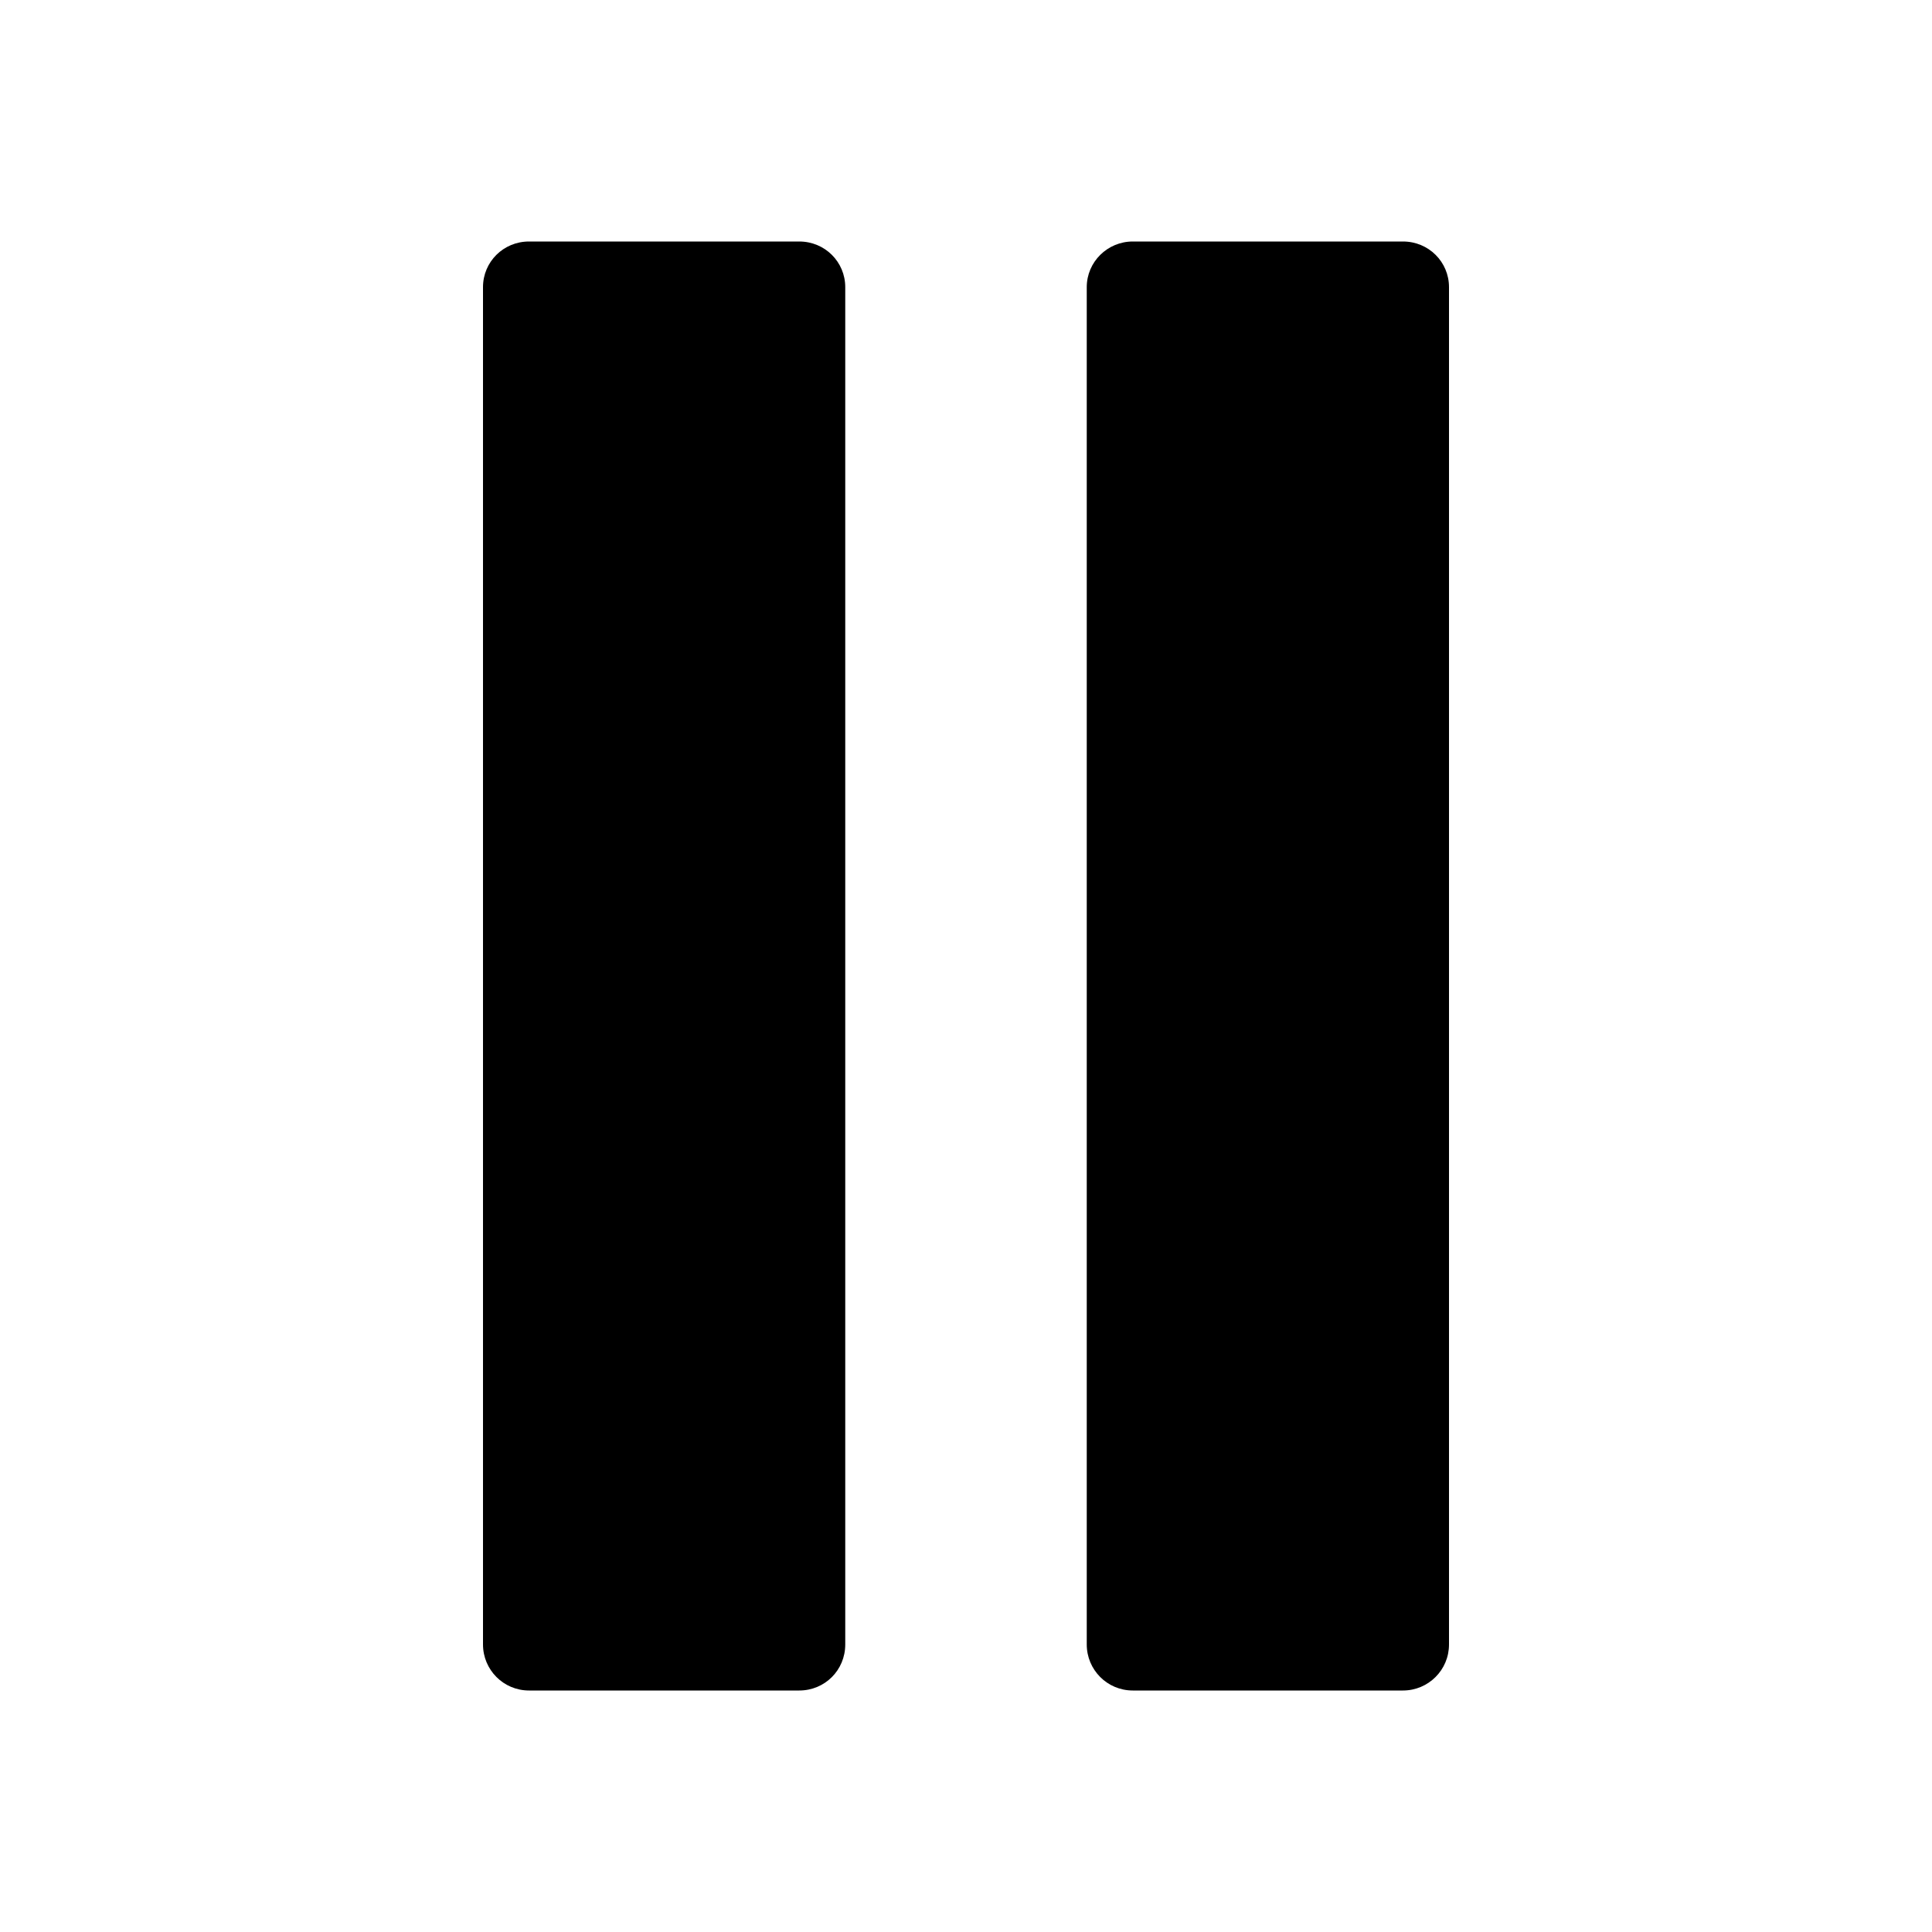
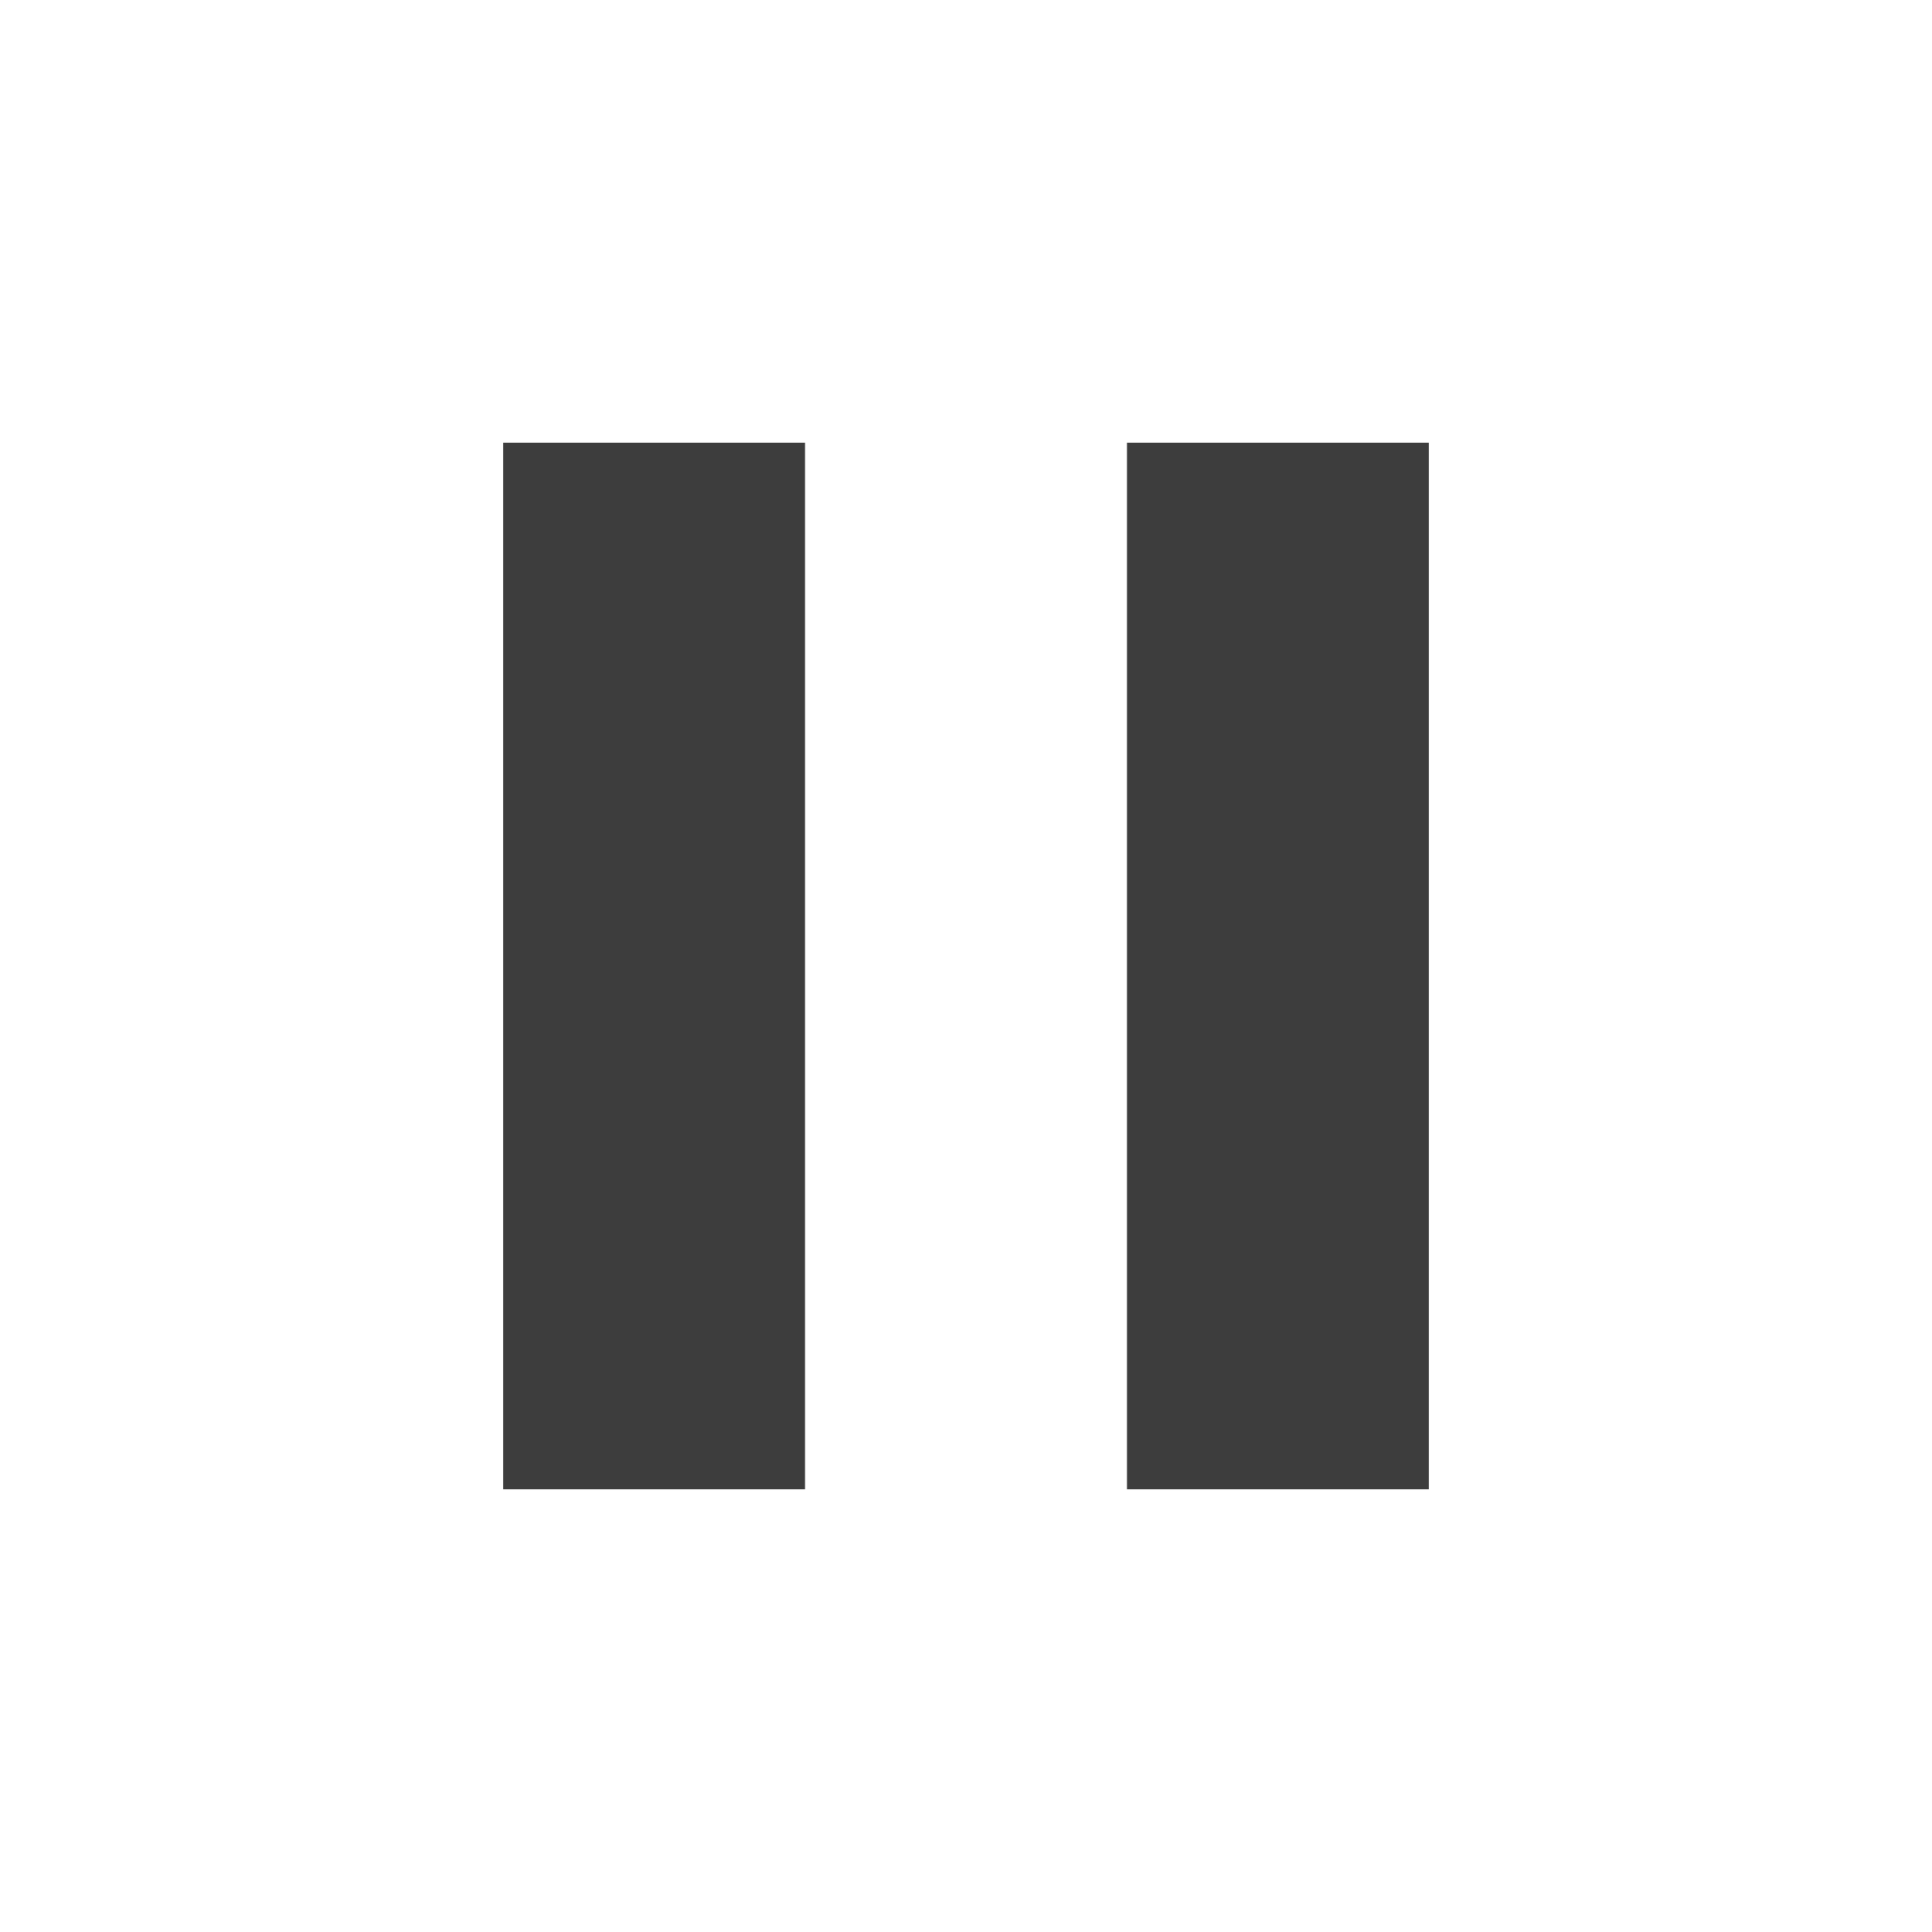
- <svg xmlns="http://www.w3.org/2000/svg" height="512px" id="Layer_1" style="fill:#000000;fill-opacity:1;stroke:none" version="1.1" viewBox="0 0 512 512" width="512px" xml:space="preserve">
-   <g>
-     <path d="M224,435.8V76.1c0-6.7-5.4-12.1-12.2-12.1h-71.6c-6.8,0-12.2,5.4-12.2,12.1v359.7c0,6.7,5.4,12.2,12.2,12.2h71.6   C218.6,448,224,442.6,224,435.8z" />
-     <path d="M371.8,64h-71.6c-6.7,0-12.2,5.4-12.2,12.1v359.7c0,6.7,5.4,12.2,12.2,12.2h71.6c6.7,0,12.2-5.4,12.2-12.2V76.1   C384,69.4,378.6,64,371.8,64z" />
-   </g>
+ <svg xmlns="http://www.w3.org/2000/svg" height="24" viewBox="0 -960 960 960" width="24">
+   <path fill="#3D3D3D" d="M560-220v-520h150v520H560Zm-310 0v-520h150v520H250Z" />
</svg>
